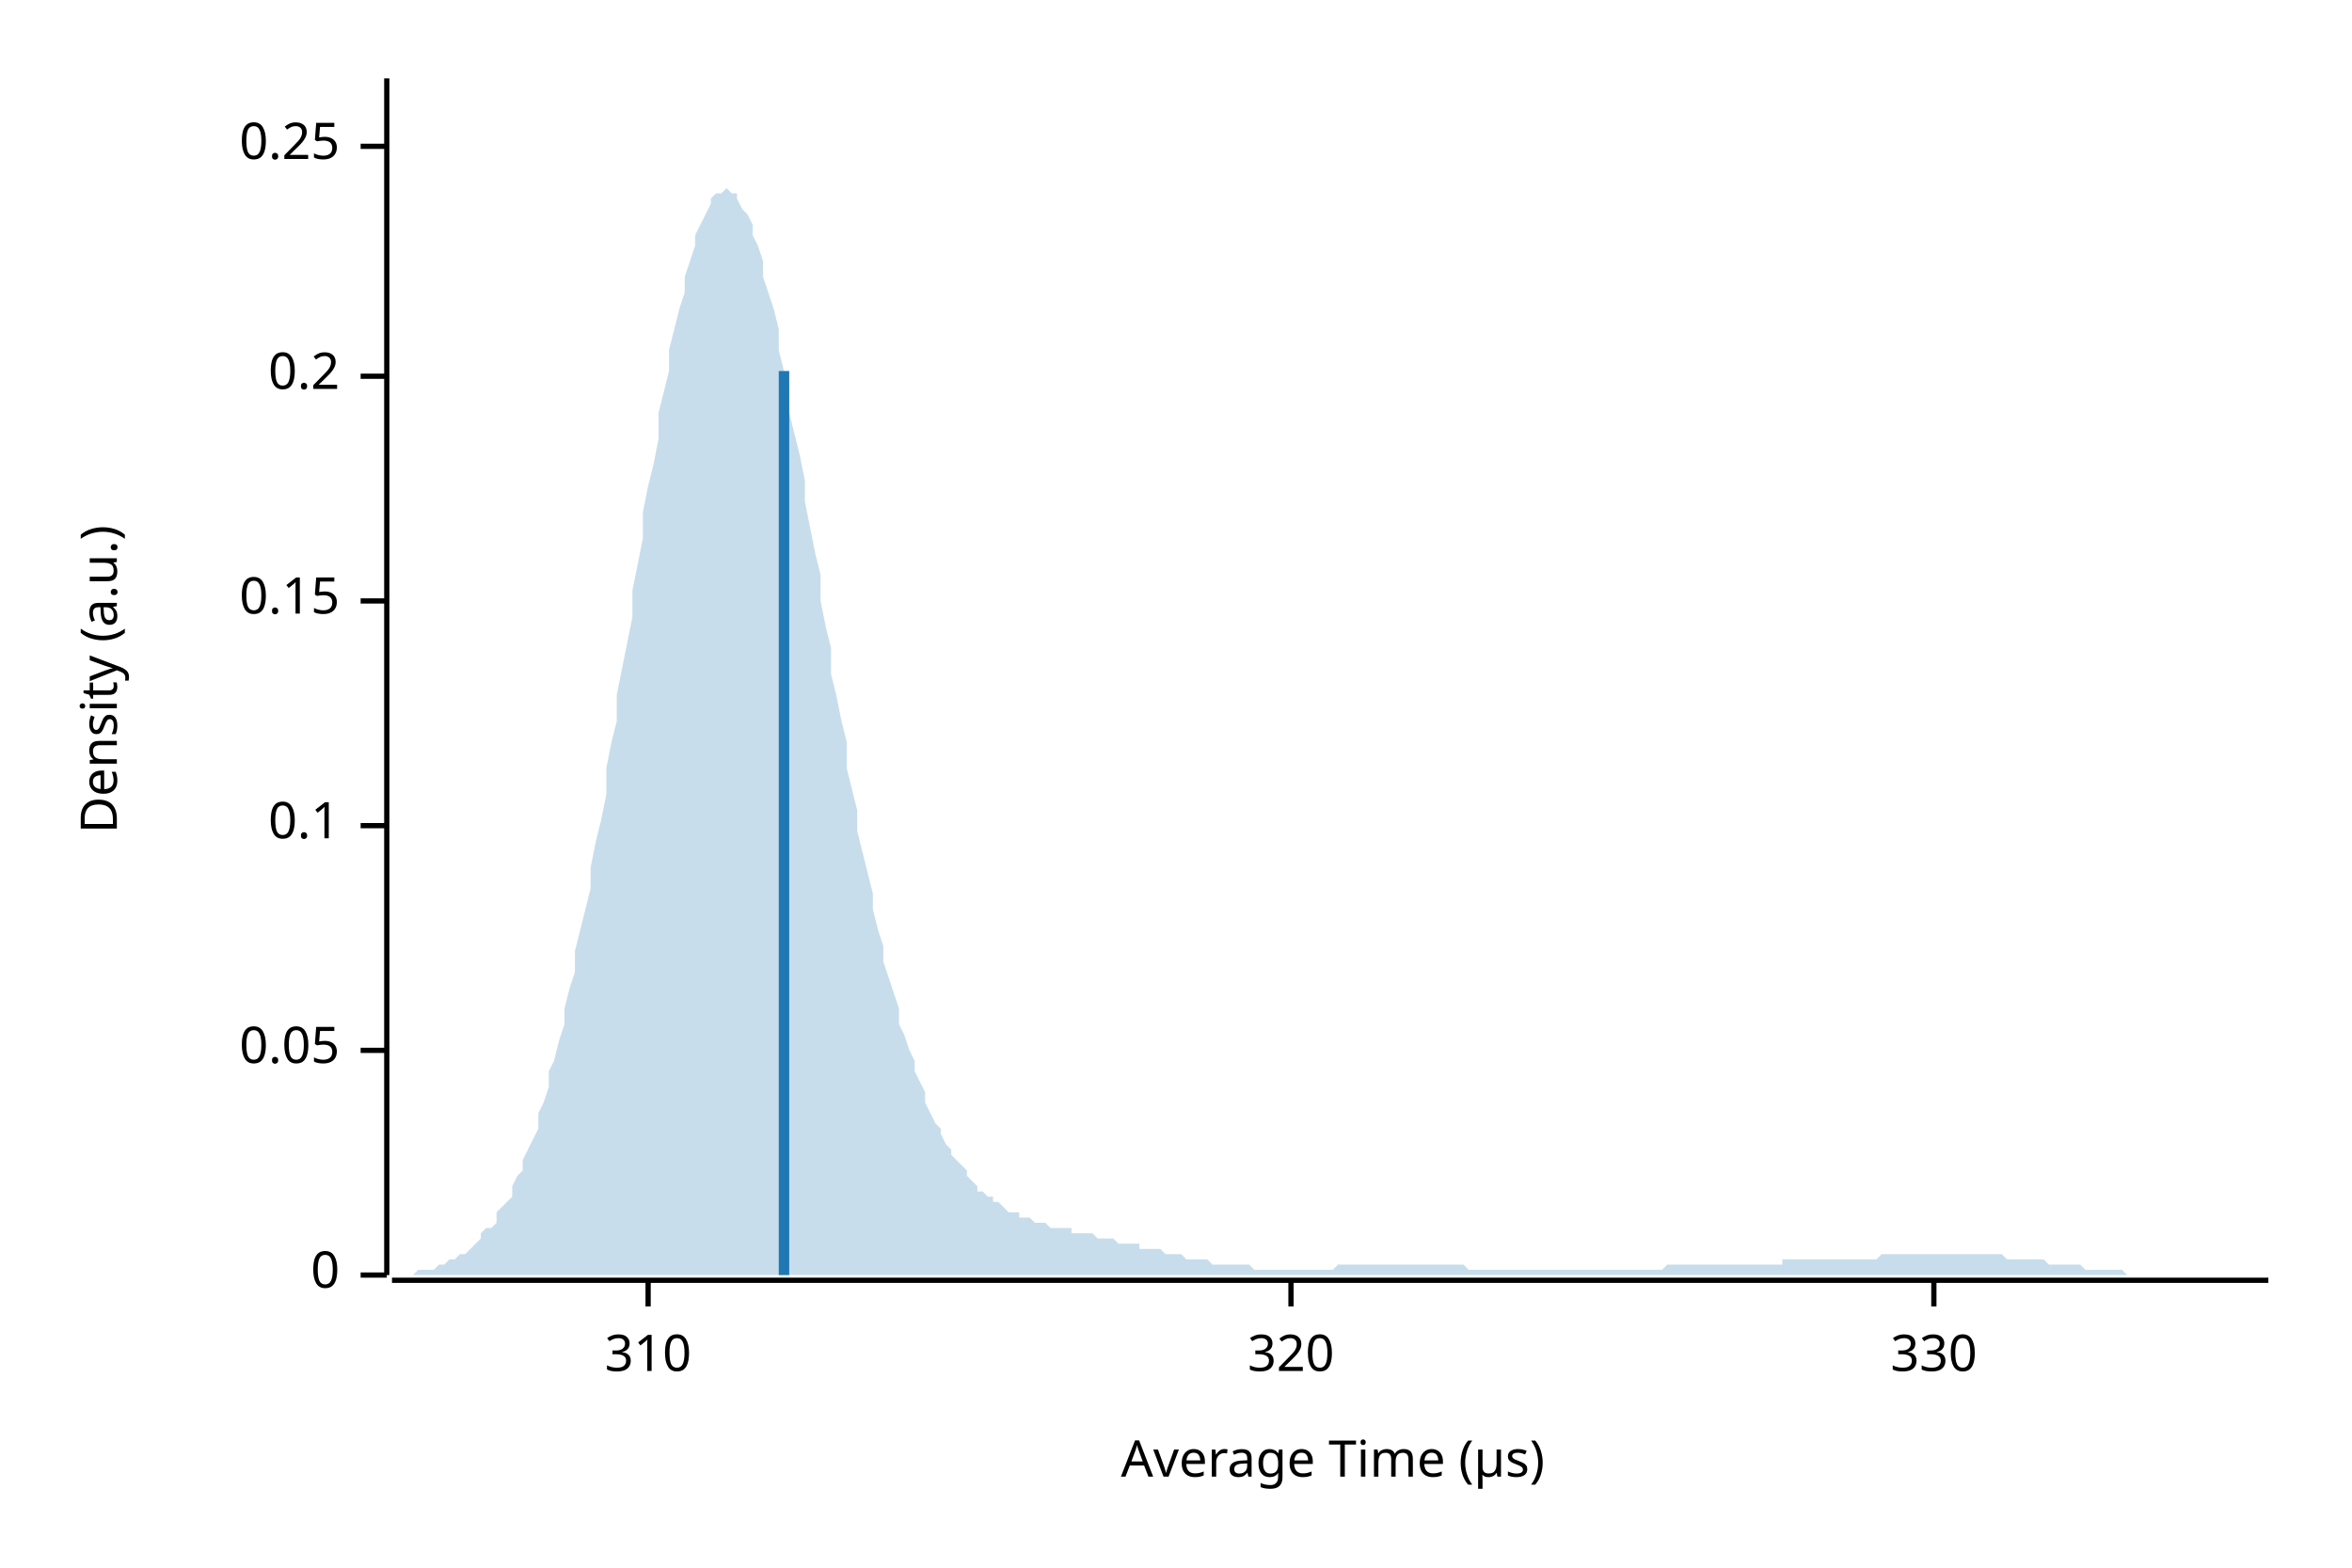
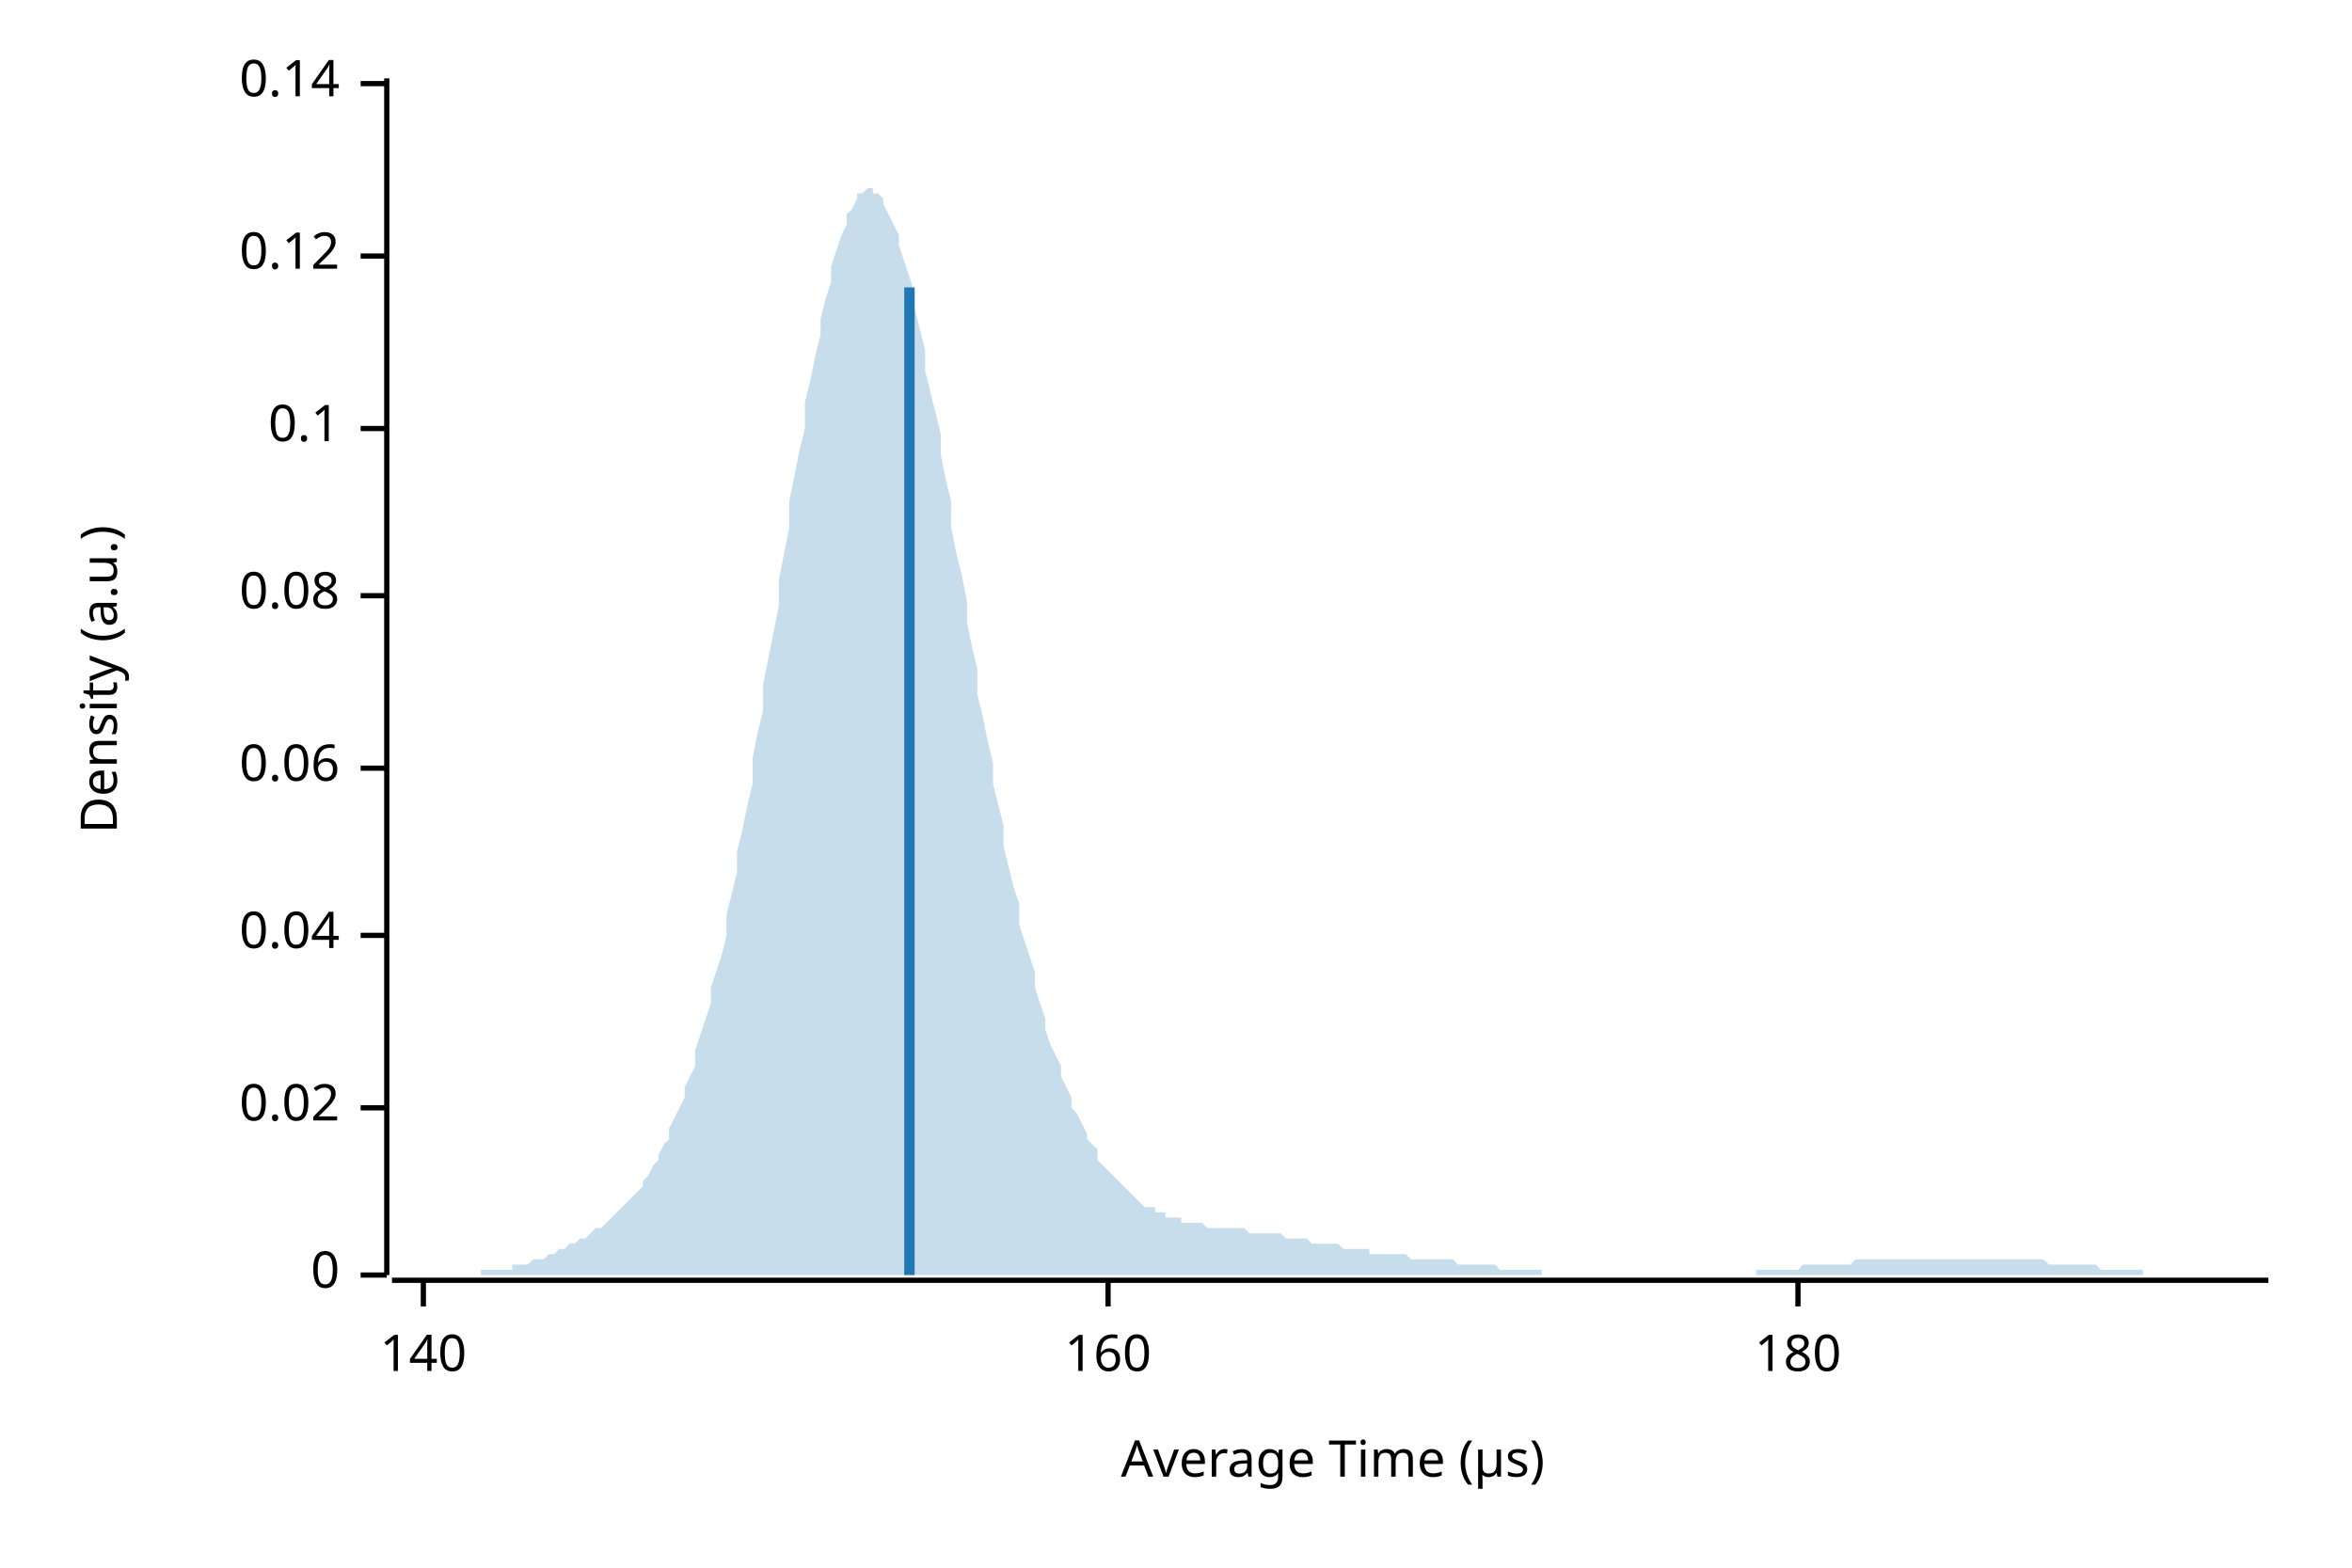
<svg xmlns="http://www.w3.org/2000/svg" width="450" height="300" viewBox="0 0 450 300">
  <text x="15" y="130" dy="0.76em" text-anchor="middle" font-family="sans-serif" font-size="9.677" opacity="1" fill="#000000" transform="rotate(270, 15, 130)">
Density (a.u.)
</text>
  <text x="255" y="285" dy="-0.5ex" text-anchor="middle" font-family="sans-serif" font-size="9.677" opacity="1" fill="#000000">
Average Time (µs)
</text>
  <polyline fill="none" opacity="1" stroke="#000000" stroke-width="1" points="74,15 74,244 " />
  <text x="65" y="244" dy="0.5ex" text-anchor="end" font-family="sans-serif" font-size="9.677" opacity="1" fill="#000000">
0
</text>
  <polyline fill="none" opacity="1" stroke="#000000" stroke-width="1" points="69,244 74,244 " />
-   <text x="65" y="201" dy="0.5ex" text-anchor="end" font-family="sans-serif" font-size="9.677" opacity="1" fill="#000000">
- 0.05
+   <text x="65" y="212" dy="0.5ex" text-anchor="end" font-family="sans-serif" font-size="9.677" opacity="1" fill="#000000">
+ 0.02
</text>
-   <polyline fill="none" opacity="1" stroke="#000000" stroke-width="1" points="69,201 74,201 " />
-   <text x="65" y="158" dy="0.5ex" text-anchor="end" font-family="sans-serif" font-size="9.677" opacity="1" fill="#000000">
+   <polyline fill="none" opacity="1" stroke="#000000" stroke-width="1" points="69,212 74,212 " />
+   <text x="65" y="179" dy="0.5ex" text-anchor="end" font-family="sans-serif" font-size="9.677" opacity="1" fill="#000000">
+ 0.04
+ </text>
+   <polyline fill="none" opacity="1" stroke="#000000" stroke-width="1" points="69,179 74,179 " />
+   <text x="65" y="147" dy="0.5ex" text-anchor="end" font-family="sans-serif" font-size="9.677" opacity="1" fill="#000000">
+ 0.06
+ </text>
+   <polyline fill="none" opacity="1" stroke="#000000" stroke-width="1" points="69,147 74,147 " />
+   <text x="65" y="114" dy="0.5ex" text-anchor="end" font-family="sans-serif" font-size="9.677" opacity="1" fill="#000000">
+ 0.08
+ </text>
+   <polyline fill="none" opacity="1" stroke="#000000" stroke-width="1" points="69,114 74,114 " />
+   <text x="65" y="82" dy="0.5ex" text-anchor="end" font-family="sans-serif" font-size="9.677" opacity="1" fill="#000000">
0.1
</text>
-   <polyline fill="none" opacity="1" stroke="#000000" stroke-width="1" points="69,158 74,158 " />
-   <text x="65" y="115" dy="0.5ex" text-anchor="end" font-family="sans-serif" font-size="9.677" opacity="1" fill="#000000">
- 0.15
+   <polyline fill="none" opacity="1" stroke="#000000" stroke-width="1" points="69,82 74,82 " />
+   <text x="65" y="49" dy="0.5ex" text-anchor="end" font-family="sans-serif" font-size="9.677" opacity="1" fill="#000000">
+ 0.12
</text>
-   <polyline fill="none" opacity="1" stroke="#000000" stroke-width="1" points="69,115 74,115 " />
-   <text x="65" y="72" dy="0.5ex" text-anchor="end" font-family="sans-serif" font-size="9.677" opacity="1" fill="#000000">
- 0.2
+   <polyline fill="none" opacity="1" stroke="#000000" stroke-width="1" points="69,49 74,49 " />
+   <text x="65" y="16" dy="0.5ex" text-anchor="end" font-family="sans-serif" font-size="9.677" opacity="1" fill="#000000">
+ 0.14
</text>
-   <polyline fill="none" opacity="1" stroke="#000000" stroke-width="1" points="69,72 74,72 " />
-   <text x="65" y="28" dy="0.5ex" text-anchor="end" font-family="sans-serif" font-size="9.677" opacity="1" fill="#000000">
- 0.25
+   <polyline fill="none" opacity="1" stroke="#000000" stroke-width="1" points="69,16 74,16 " />
+   <polyline fill="none" opacity="1" stroke="#000000" stroke-width="1" points="75,245 434,245 " />
+   <text x="81" y="255" dy="0.76em" text-anchor="middle" font-family="sans-serif" font-size="9.677" opacity="1" fill="#000000">
+ 140
</text>
-   <polyline fill="none" opacity="1" stroke="#000000" stroke-width="1" points="69,28 74,28 " />
-   <polyline fill="none" opacity="1" stroke="#000000" stroke-width="1" points="75,245 434,245 " />
-   <text x="124" y="255" dy="0.76em" text-anchor="middle" font-family="sans-serif" font-size="9.677" opacity="1" fill="#000000">
- 310
+   <polyline fill="none" opacity="1" stroke="#000000" stroke-width="1" points="81,245 81,250 " />
+   <text x="212" y="255" dy="0.76em" text-anchor="middle" font-family="sans-serif" font-size="9.677" opacity="1" fill="#000000">
+ 160
</text>
-   <polyline fill="none" opacity="1" stroke="#000000" stroke-width="1" points="124,245 124,250 " />
-   <text x="247" y="255" dy="0.76em" text-anchor="middle" font-family="sans-serif" font-size="9.677" opacity="1" fill="#000000">
- 320
+   <polyline fill="none" opacity="1" stroke="#000000" stroke-width="1" points="212,245 212,250 " />
+   <text x="344" y="255" dy="0.76em" text-anchor="middle" font-family="sans-serif" font-size="9.677" opacity="1" fill="#000000">
+ 180
</text>
-   <polyline fill="none" opacity="1" stroke="#000000" stroke-width="1" points="247,245 247,250 " />
-   <text x="370" y="255" dy="0.76em" text-anchor="middle" font-family="sans-serif" font-size="9.677" opacity="1" fill="#000000">
- 330
- </text>
-   <polyline fill="none" opacity="1" stroke="#000000" stroke-width="1" points="370,245 370,250 " />
-   <polygon opacity="0.25" fill="#1F78B4" points="75,244 75,244 76,244 77,244 77,244 78,244 79,244 80,243 80,243 81,243 82,243 82,243 83,243 84,242 85,242 85,242 86,241 87,241 87,241 88,240 89,240 90,239 90,239 91,238 92,237 92,236 93,235 94,235 95,234 95,232 96,231 97,230 98,229 98,227 99,225 100,224 100,222 101,220 102,218 103,216 103,213 104,211 105,208 105,205 106,203 107,199 108,196 108,193 109,189 110,186 110,182 111,178 112,174 113,170 113,166 114,161 115,157 116,152 116,147 117,142 118,138 118,133 119,128 120,123 121,118 121,113 122,108 123,103 123,98 124,93 125,89 126,84 126,79 127,75 128,71 128,67 129,63 130,59 131,56 131,53 132,50 133,47 133,45 134,43 135,41 136,39 136,38 137,37 138,37 139,36 139,36 140,37 141,37 141,38 142,40 143,41 144,43 144,45 145,47 146,50 146,53 147,56 148,59 149,63 149,67 150,71 151,75 151,79 152,83 153,87 154,92 154,96 155,101 156,106 157,110 157,115 158,120 159,124 159,129 160,133 161,138 162,142 162,147 163,151 164,155 164,159 165,163 166,167 167,171 167,174 168,178 169,181 169,184 170,187 171,190 172,193 172,196 173,198 174,201 175,203 175,205 176,207 177,209 177,211 178,213 179,215 180,216 180,217 181,219 182,220 182,221 183,222 184,223 185,224 185,225 186,226 187,227 187,228 188,228 189,229 190,229 190,230 191,230 192,231 192,231 193,232 194,232 195,232 195,233 196,233 197,233 198,234 198,234 199,234 200,234 200,234 201,235 202,235 203,235 203,235 204,235 205,235 205,236 206,236 207,236 208,236 208,236 209,236 210,237 210,237 211,237 212,237 213,237 213,237 214,238 215,238 216,238 216,238 217,238 218,238 218,239 219,239 220,239 221,239 221,239 222,239 223,240 223,240 224,240 225,240 226,240 226,240 227,241 228,241 228,241 229,241 230,241 231,241 231,241 232,242 233,242 233,242 234,242 235,242 236,242 236,242 237,242 238,242 239,242 239,242 240,243 241,243 241,243 242,243 243,243 244,243 244,243 245,243 246,243 246,243 247,243 248,243 249,243 249,243 250,243 251,243 251,243 252,243 253,243 254,243 254,243 255,243 256,242 257,242 257,242 258,242 259,242 259,242 260,242 261,242 262,242 262,242 263,242 264,242 264,242 265,242 266,242 267,242 267,242 268,242 269,242 269,242 270,242 271,242 272,242 272,242 273,242 274,242 275,242 275,242 276,242 277,242 277,242 278,242 279,242 280,242 280,242 281,243 282,243 282,243 283,243 284,243 285,243 285,243 286,243 287,243 287,243 288,243 289,243 290,243 290,243 291,243 292,243 292,243 293,243 294,243 295,243 295,243 296,243 297,243 298,243 298,243 299,243 300,243 300,243 301,243 302,243 303,243 303,243 304,243 305,243 305,243 306,243 307,243 308,243 308,243 309,243 310,243 310,243 311,243 312,243 313,243 313,243 314,243 315,243 316,243 316,243 317,243 318,243 318,243 319,242 320,242 321,242 321,242 322,242 323,242 323,242 324,242 325,242 326,242 326,242 327,242 328,242 328,242 329,242 330,242 331,242 331,242 332,242 333,242 333,242 334,242 335,242 336,242 336,242 337,242 338,242 339,242 339,242 340,242 341,242 341,241 342,241 343,241 344,241 344,241 345,241 346,241 346,241 347,241 348,241 349,241 349,241 350,241 351,241 351,241 352,241 353,241 354,241 354,241 355,241 356,241 357,241 357,241 358,241 359,241 359,241 360,240 361,240 362,240 362,240 363,240 364,240 364,240 365,240 366,240 367,240 367,240 368,240 369,240 369,240 370,240 371,240 372,240 372,240 373,240 374,240 375,240 375,240 376,240 377,240 377,240 378,240 379,240 380,240 380,240 381,240 382,240 382,240 383,240 384,241 385,241 385,241 386,241 387,241 387,241 388,241 389,241 390,241 390,241 391,241 392,242 392,242 393,242 394,242 395,242 395,242 396,242 397,242 398,242 398,242 399,243 400,243 400,243 401,243 402,243 403,243 403,243 404,243 405,243 405,243 406,243 407,244 408,244 408,244 409,244 410,244 410,244 411,244 412,244 413,244 413,244 414,244 415,244 416,244 416,244 417,244 418,244 418,244 419,244 420,244 421,244 421,244 422,244 423,244 423,244 424,244 425,244 426,244 426,244 427,244 428,244 428,244 429,244 430,244 431,244 431,244 432,244 433,244 434,244 434,244 75,244 " />
-   <polyline fill="none" opacity="1" stroke="#1F78B4" stroke-width="2" points="150,244 150,71 " />
+   <polyline fill="none" opacity="1" stroke="#000000" stroke-width="1" points="344,245 344,250 " />
+   <polygon opacity="0.25" fill="#1F78B4" points="75,244 75,244 76,244 77,244 77,244 78,244 79,244 80,244 80,244 81,244 82,244 82,244 83,244 84,244 85,244 85,244 86,244 87,244 87,244 88,244 89,244 90,244 90,244 91,244 92,244 92,243 93,243 94,243 95,243 95,243 96,243 97,243 98,243 98,242 99,242 100,242 100,242 101,242 102,241 103,241 103,241 104,241 105,240 105,240 106,240 107,239 108,239 108,239 109,238 110,238 110,238 111,237 112,237 113,236 113,236 114,235 115,235 116,234 116,234 117,233 118,232 118,232 119,231 120,230 121,229 121,229 122,228 123,227 123,226 124,225 125,223 126,222 126,221 127,219 128,218 128,216 129,214 130,212 131,210 131,208 132,206 133,204 133,201 134,198 135,195 136,192 136,189 137,186 138,183 139,179 139,175 140,171 141,167 141,163 142,159 143,154 144,150 144,145 145,140 146,136 146,131 147,126 148,121 149,116 149,111 150,106 151,101 151,96 152,91 153,86 154,82 154,77 155,73 156,68 157,64 157,61 158,57 159,54 159,51 160,48 161,45 162,43 162,41 163,40 164,38 164,37 165,37 166,36 167,36 167,37 168,37 169,38 169,39 170,41 171,43 172,45 172,47 173,50 174,53 175,56 175,59 176,63 177,67 177,71 178,75 179,79 180,83 180,87 181,92 182,96 182,101 183,106 184,110 185,115 185,119 186,124 187,128 187,133 188,137 189,142 190,146 190,150 191,154 192,158 192,162 193,166 194,170 195,173 195,177 196,180 197,183 198,186 198,189 199,192 200,195 200,197 201,200 202,202 203,204 203,206 204,208 205,210 205,212 206,213 207,215 208,217 208,218 209,219 210,220 210,222 211,223 212,224 213,225 213,225 214,226 215,227 216,228 216,228 217,229 218,230 218,230 219,231 220,231 221,231 221,232 222,232 223,232 223,233 224,233 225,233 226,233 226,234 227,234 228,234 228,234 229,234 230,234 231,235 231,235 232,235 233,235 233,235 234,235 235,235 236,235 236,235 237,235 238,235 239,236 239,236 240,236 241,236 241,236 242,236 243,236 244,236 244,236 245,236 246,237 246,237 247,237 248,237 249,237 249,237 250,237 251,238 251,238 252,238 253,238 254,238 254,238 255,238 256,238 257,239 257,239 258,239 259,239 259,239 260,239 261,239 262,239 262,240 263,240 264,240 264,240 265,240 266,240 267,240 267,240 268,240 269,240 269,240 270,241 271,241 272,241 272,241 273,241 274,241 275,241 275,241 276,241 277,241 277,241 278,241 279,242 280,242 280,242 281,242 282,242 282,242 283,242 284,242 285,242 285,242 286,242 287,243 287,243 288,243 289,243 290,243 290,243 291,243 292,243 292,243 293,243 294,243 295,243 295,244 296,244 297,244 298,244 298,244 299,244 300,244 300,244 301,244 302,244 303,244 303,244 304,244 305,244 305,244 306,244 307,244 308,244 308,244 309,244 310,244 310,244 311,244 312,244 313,244 313,244 314,244 315,244 316,244 316,244 317,244 318,244 318,244 319,244 320,244 321,244 321,244 322,244 323,244 323,244 324,244 325,244 326,244 326,244 327,244 328,244 328,244 329,244 330,244 331,244 331,244 332,244 333,244 333,244 334,244 335,244 336,244 336,243 337,243 338,243 339,243 339,243 340,243 341,243 341,243 342,243 343,243 344,243 344,243 345,242 346,242 346,242 347,242 348,242 349,242 349,242 350,242 351,242 351,242 352,242 353,242 354,242 354,242 355,241 356,241 357,241 357,241 358,241 359,241 359,241 360,241 361,241 362,241 362,241 363,241 364,241 364,241 365,241 366,241 367,241 367,241 368,241 369,241 369,241 370,241 371,241 372,241 372,241 373,241 374,241 375,241 375,241 376,241 377,241 377,241 378,241 379,241 380,241 380,241 381,241 382,241 382,241 383,241 384,241 385,241 385,241 386,241 387,241 387,241 388,241 389,241 390,241 390,241 391,241 392,242 392,242 393,242 394,242 395,242 395,242 396,242 397,242 398,242 398,242 399,242 400,242 400,242 401,242 402,243 403,243 403,243 404,243 405,243 405,243 406,243 407,243 408,243 408,243 409,243 410,243 410,244 411,244 412,244 413,244 413,244 414,244 415,244 416,244 416,244 417,244 418,244 418,244 419,244 420,244 421,244 421,244 422,244 423,244 423,244 424,244 425,244 426,244 426,244 427,244 428,244 428,244 429,244 430,244 431,244 431,244 432,244 433,244 434,244 434,244 75,244 " />
+   <polyline fill="none" opacity="1" stroke="#1F78B4" stroke-width="2" points="174,244 174,55 " />
</svg>
